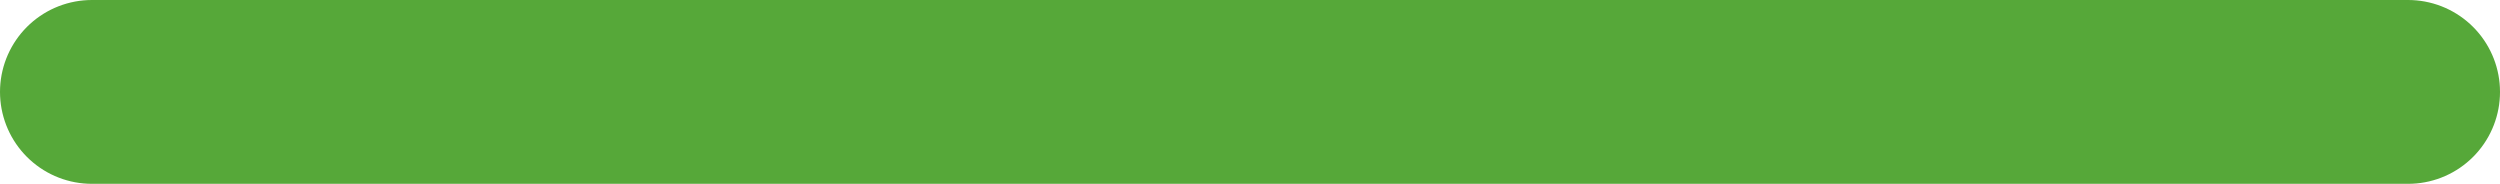
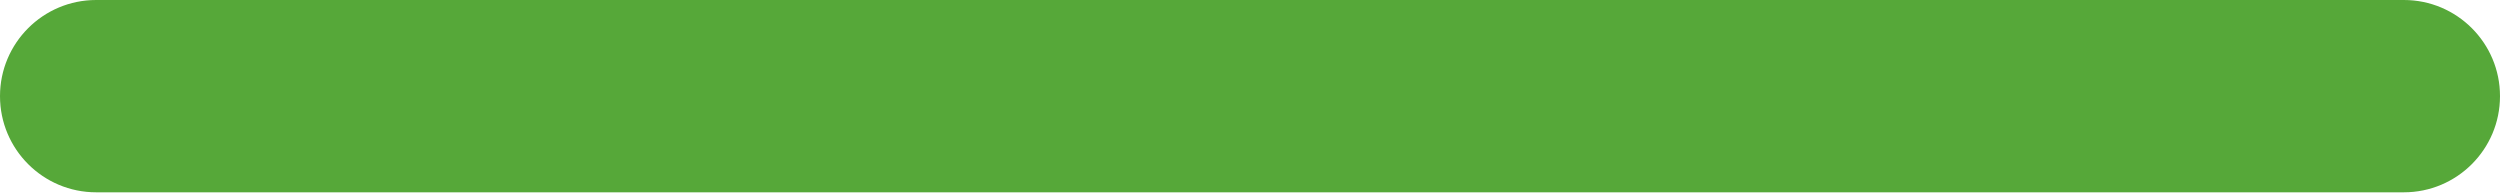
- <svg xmlns="http://www.w3.org/2000/svg" width="136" height="10" viewBox="0 0 136 10" fill="none">
-   <path d="M5 5L131 5" stroke="#56A839" stroke-width="10" stroke-linecap="round" />
+ <svg xmlns="http://www.w3.org/2000/svg" width="130" height="10" viewBox="0 0 130 10" fill="none">
+   <rect width="130" height="10" rx="5" fill="#56A839" />
</svg>
